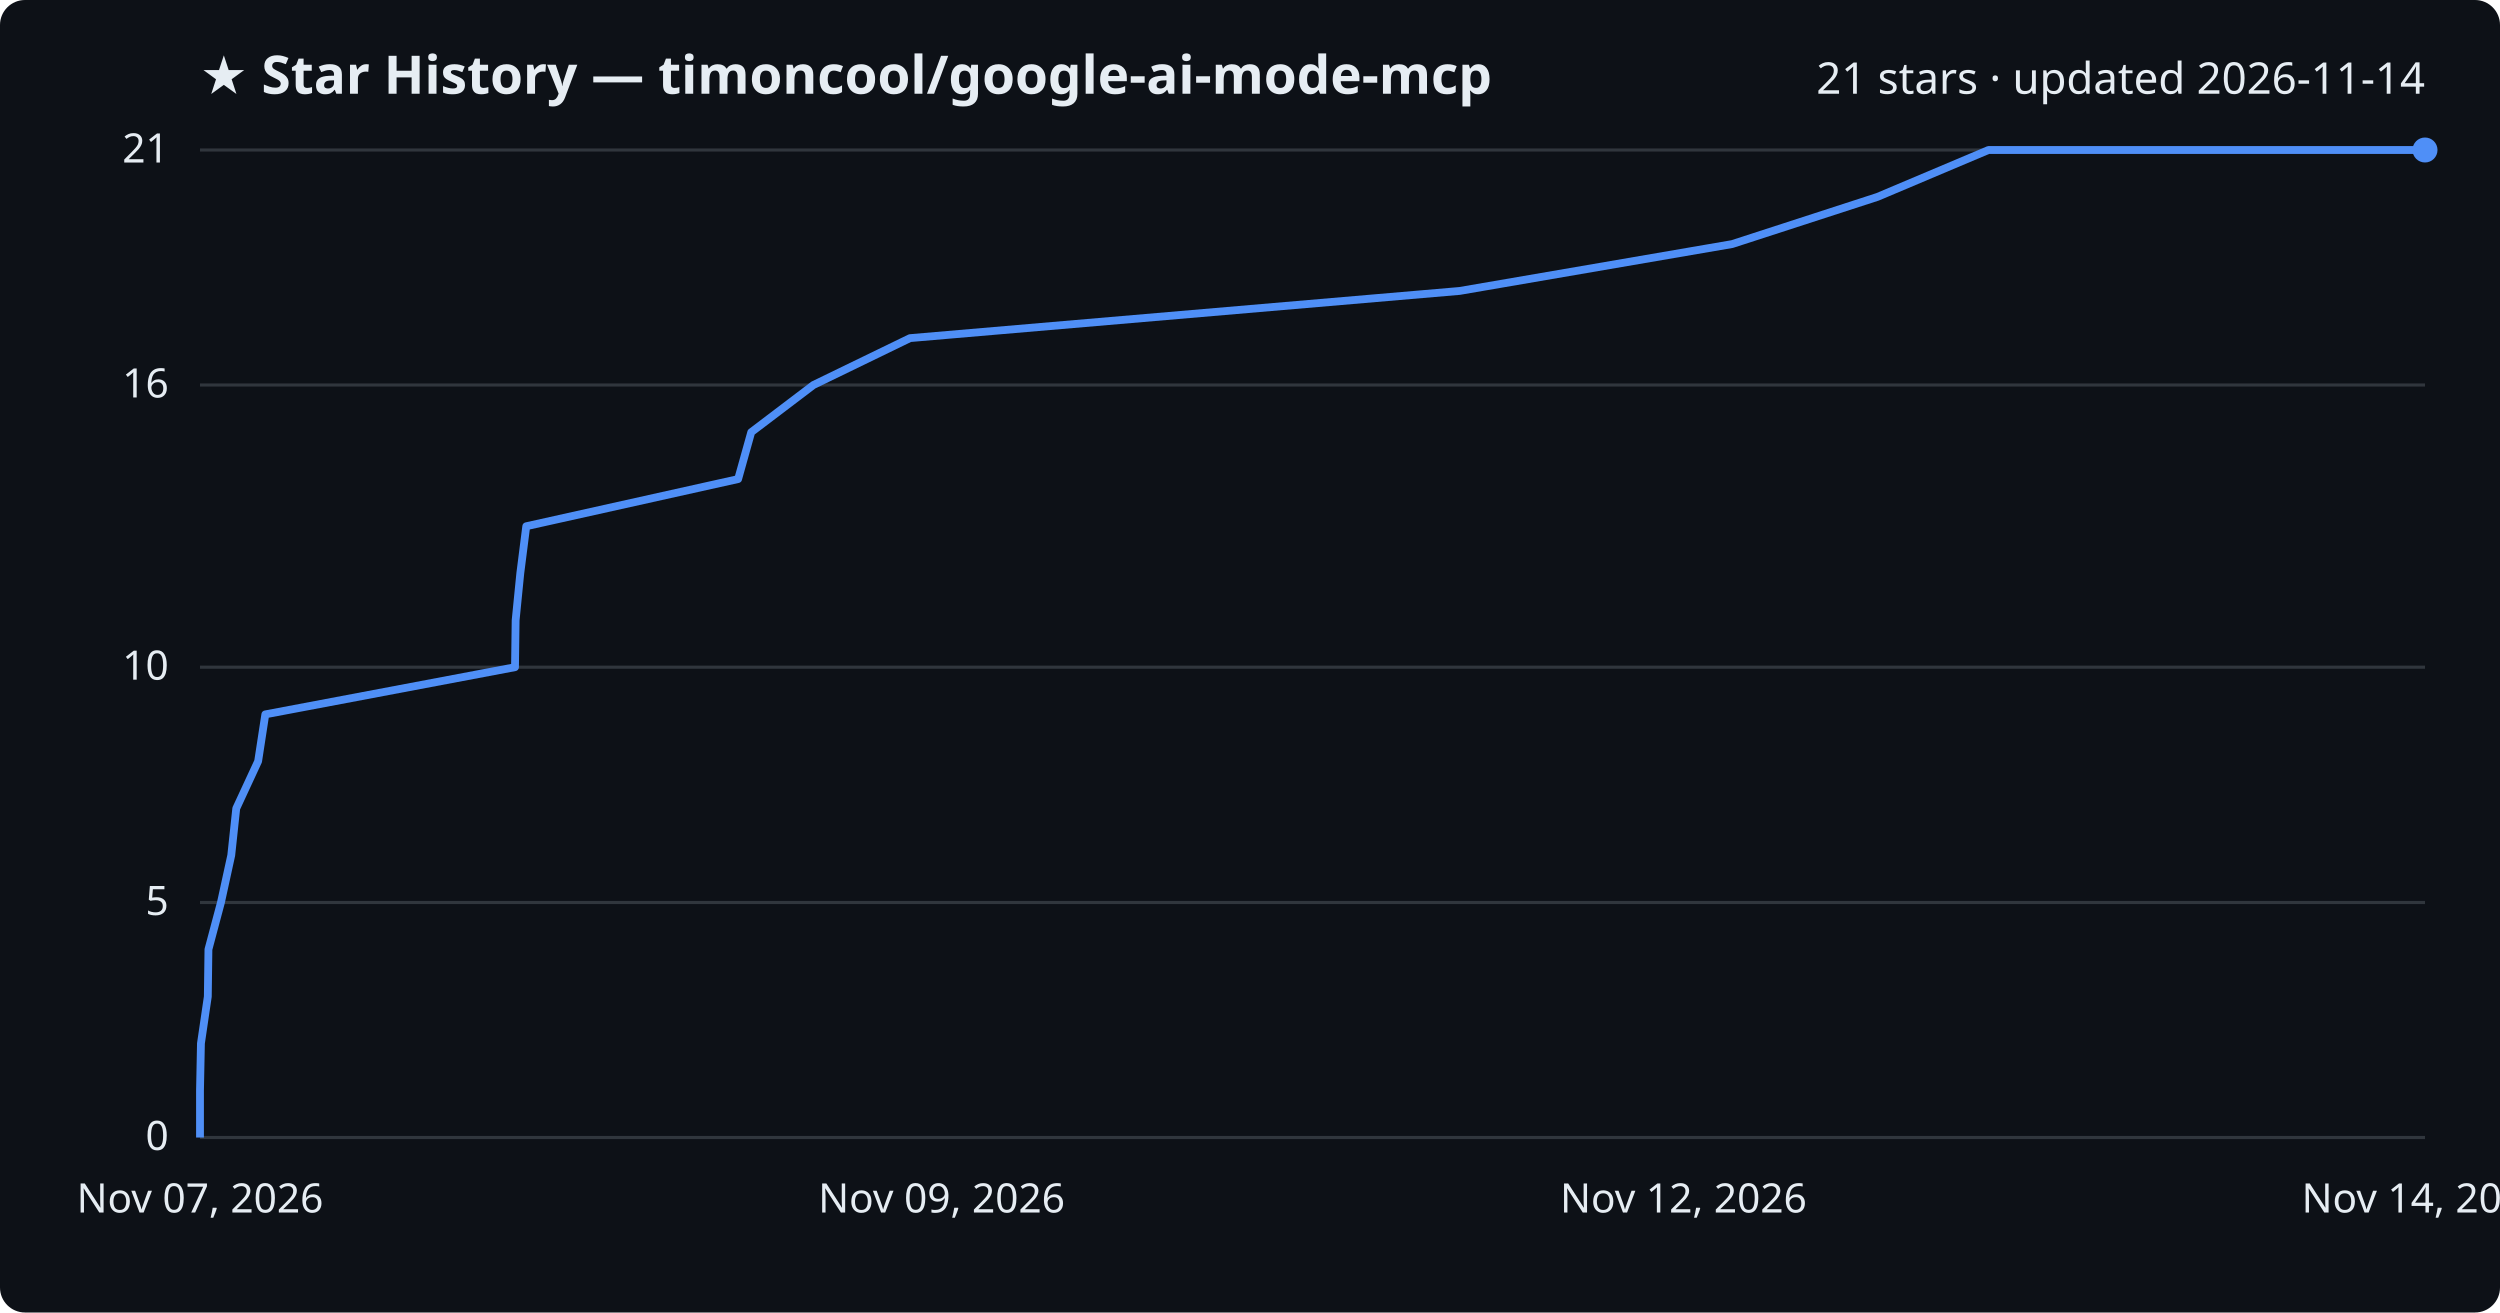
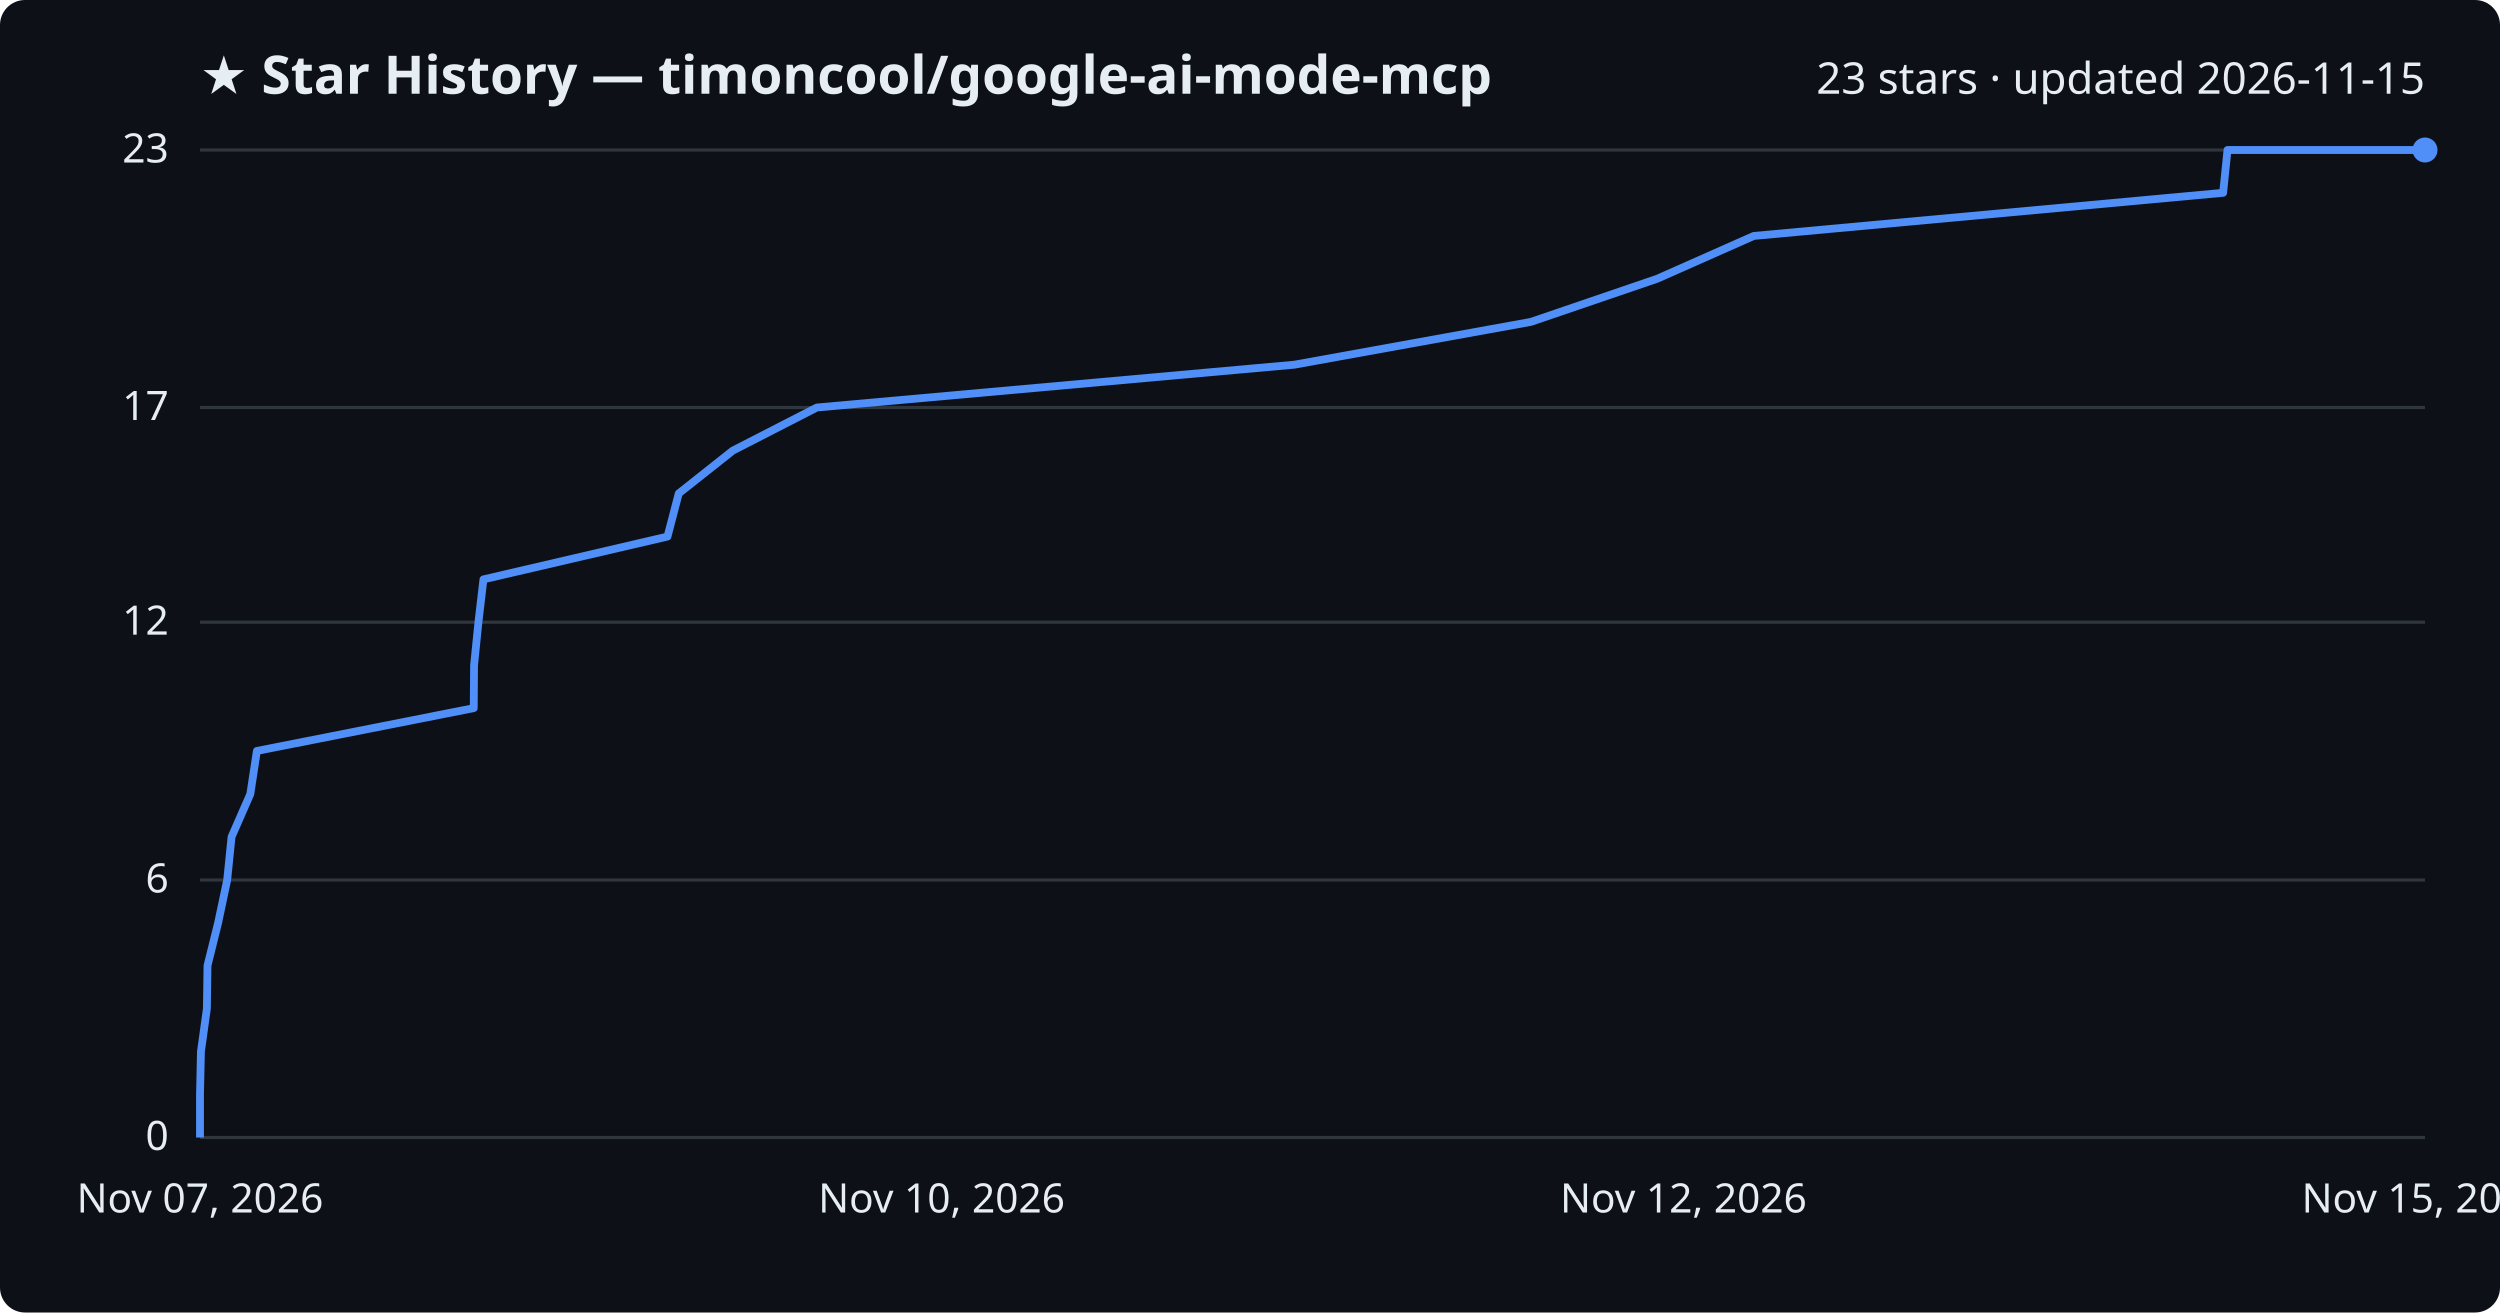
<svg xmlns="http://www.w3.org/2000/svg" viewBox="0 0 800 420" font-family="Segoe UI, sans-serif">
  <rect width="800" height="420" fill="#0d1117" rx="8" />
  <text x="64" y="30" fill="#e6edf3" font-size="17" font-weight="700">★ Star History — timoncool/google-ai-mode-mcp</text>
-   <text x="776" y="30" fill="#e6edf3" font-size="14" text-anchor="end">21 stars · updated 2026-11-14</text>
+   <text x="776" y="30" fill="#e6edf3" font-size="14" text-anchor="end">23 stars · updated 2026-11-15</text>
  <line x1="64" y1="364.0" x2="776" y2="364.0" stroke="#30363d" stroke-width="1" />
  <text x="54" y="368.0" fill="#e6edf3" font-size="13" text-anchor="end">0</text>
-   <line x1="64" y1="288.8" x2="776" y2="288.8" stroke="#30363d" stroke-width="1" />
-   <text x="54" y="292.8" fill="#e6edf3" font-size="13" text-anchor="end">5</text>
-   <line x1="64" y1="213.5" x2="776" y2="213.5" stroke="#30363d" stroke-width="1" />
-   <text x="54" y="217.5" fill="#e6edf3" font-size="13" text-anchor="end">10</text>
-   <line x1="64" y1="123.2" x2="776" y2="123.2" stroke="#30363d" stroke-width="1" />
-   <text x="54" y="127.2" fill="#e6edf3" font-size="13" text-anchor="end">16</text>
+   <line x1="64" y1="281.6" x2="776" y2="281.6" stroke="#30363d" stroke-width="1" />
+   <text x="54" y="285.6" fill="#e6edf3" font-size="13" text-anchor="end">6</text>
+   <line x1="64" y1="199.1" x2="776" y2="199.1" stroke="#30363d" stroke-width="1" />
+   <text x="54" y="203.1" fill="#e6edf3" font-size="13" text-anchor="end">12</text>
+   <line x1="64" y1="130.4" x2="776" y2="130.4" stroke="#30363d" stroke-width="1" />
+   <text x="54" y="134.4" fill="#e6edf3" font-size="13" text-anchor="end">17</text>
  <line x1="64" y1="48.0" x2="776" y2="48.0" stroke="#30363d" stroke-width="1" />
-   <text x="54" y="52.0" fill="#e6edf3" font-size="13" text-anchor="end">21</text>
-   <path d="M64.0,364.0 L64.0,349.0 L64.3,333.9 L66.5,318.9 L66.7,303.8 L70.7,288.8 L74.0,273.7 L75.6,258.7 L82.6,243.6 L84.9,228.6 L164.8,213.5 L165.0,198.5 L166.5,183.4 L168.4,168.4 L236.2,153.3 L240.4,138.3 L260.3,123.2 L291.2,108.2 L467.1,93.1 L554.3,78.1 L600.8,63.0 L636.3,48.0 L776.0,48.0" fill="none" stroke="#4f8ff7" stroke-width="2.5" stroke-linejoin="round" />
+   <text x="54" y="52.0" fill="#e6edf3" font-size="13" text-anchor="end">23</text>
+   <path d="M64.0,364.0 L64.0,350.3 L64.3,336.5 L66.2,322.8 L66.4,309.0 L69.8,295.3 L72.7,281.6 L74.1,267.8 L80.1,254.1 L82.2,240.3 L151.6,226.6 L151.7,212.9 L153.1,199.1 L154.7,185.4 L213.6,171.7 L217.2,157.9 L234.5,144.2 L261.4,130.4 L414.2,116.7 L489.9,103.0 L530.3,89.2 L561.2,75.5 L711.4,61.7 L712.8,48.0 L776.0,48.0" fill="none" stroke="#4f8ff7" stroke-width="2.5" stroke-linejoin="round" />
  <circle cx="776.0" cy="48.0" r="4" fill="#4f8ff7" />
  <text x="64.0" y="388" fill="#e6edf3" font-size="13" text-anchor="middle">Nov 07, 2026</text>
-   <text x="301.3" y="388" fill="#e6edf3" font-size="13" text-anchor="middle">Nov 09, 2026</text>
+   <text x="301.3" y="388" fill="#e6edf3" font-size="13" text-anchor="middle">Nov 10, 2026</text>
  <text x="538.7" y="388" fill="#e6edf3" font-size="13" text-anchor="middle">Nov 12, 2026</text>
-   <text x="776.0" y="388" fill="#e6edf3" font-size="13" text-anchor="middle">Nov 14, 2026</text>
+   <text x="776.0" y="388" fill="#e6edf3" font-size="13" text-anchor="middle">Nov 15, 2026</text>
</svg>
